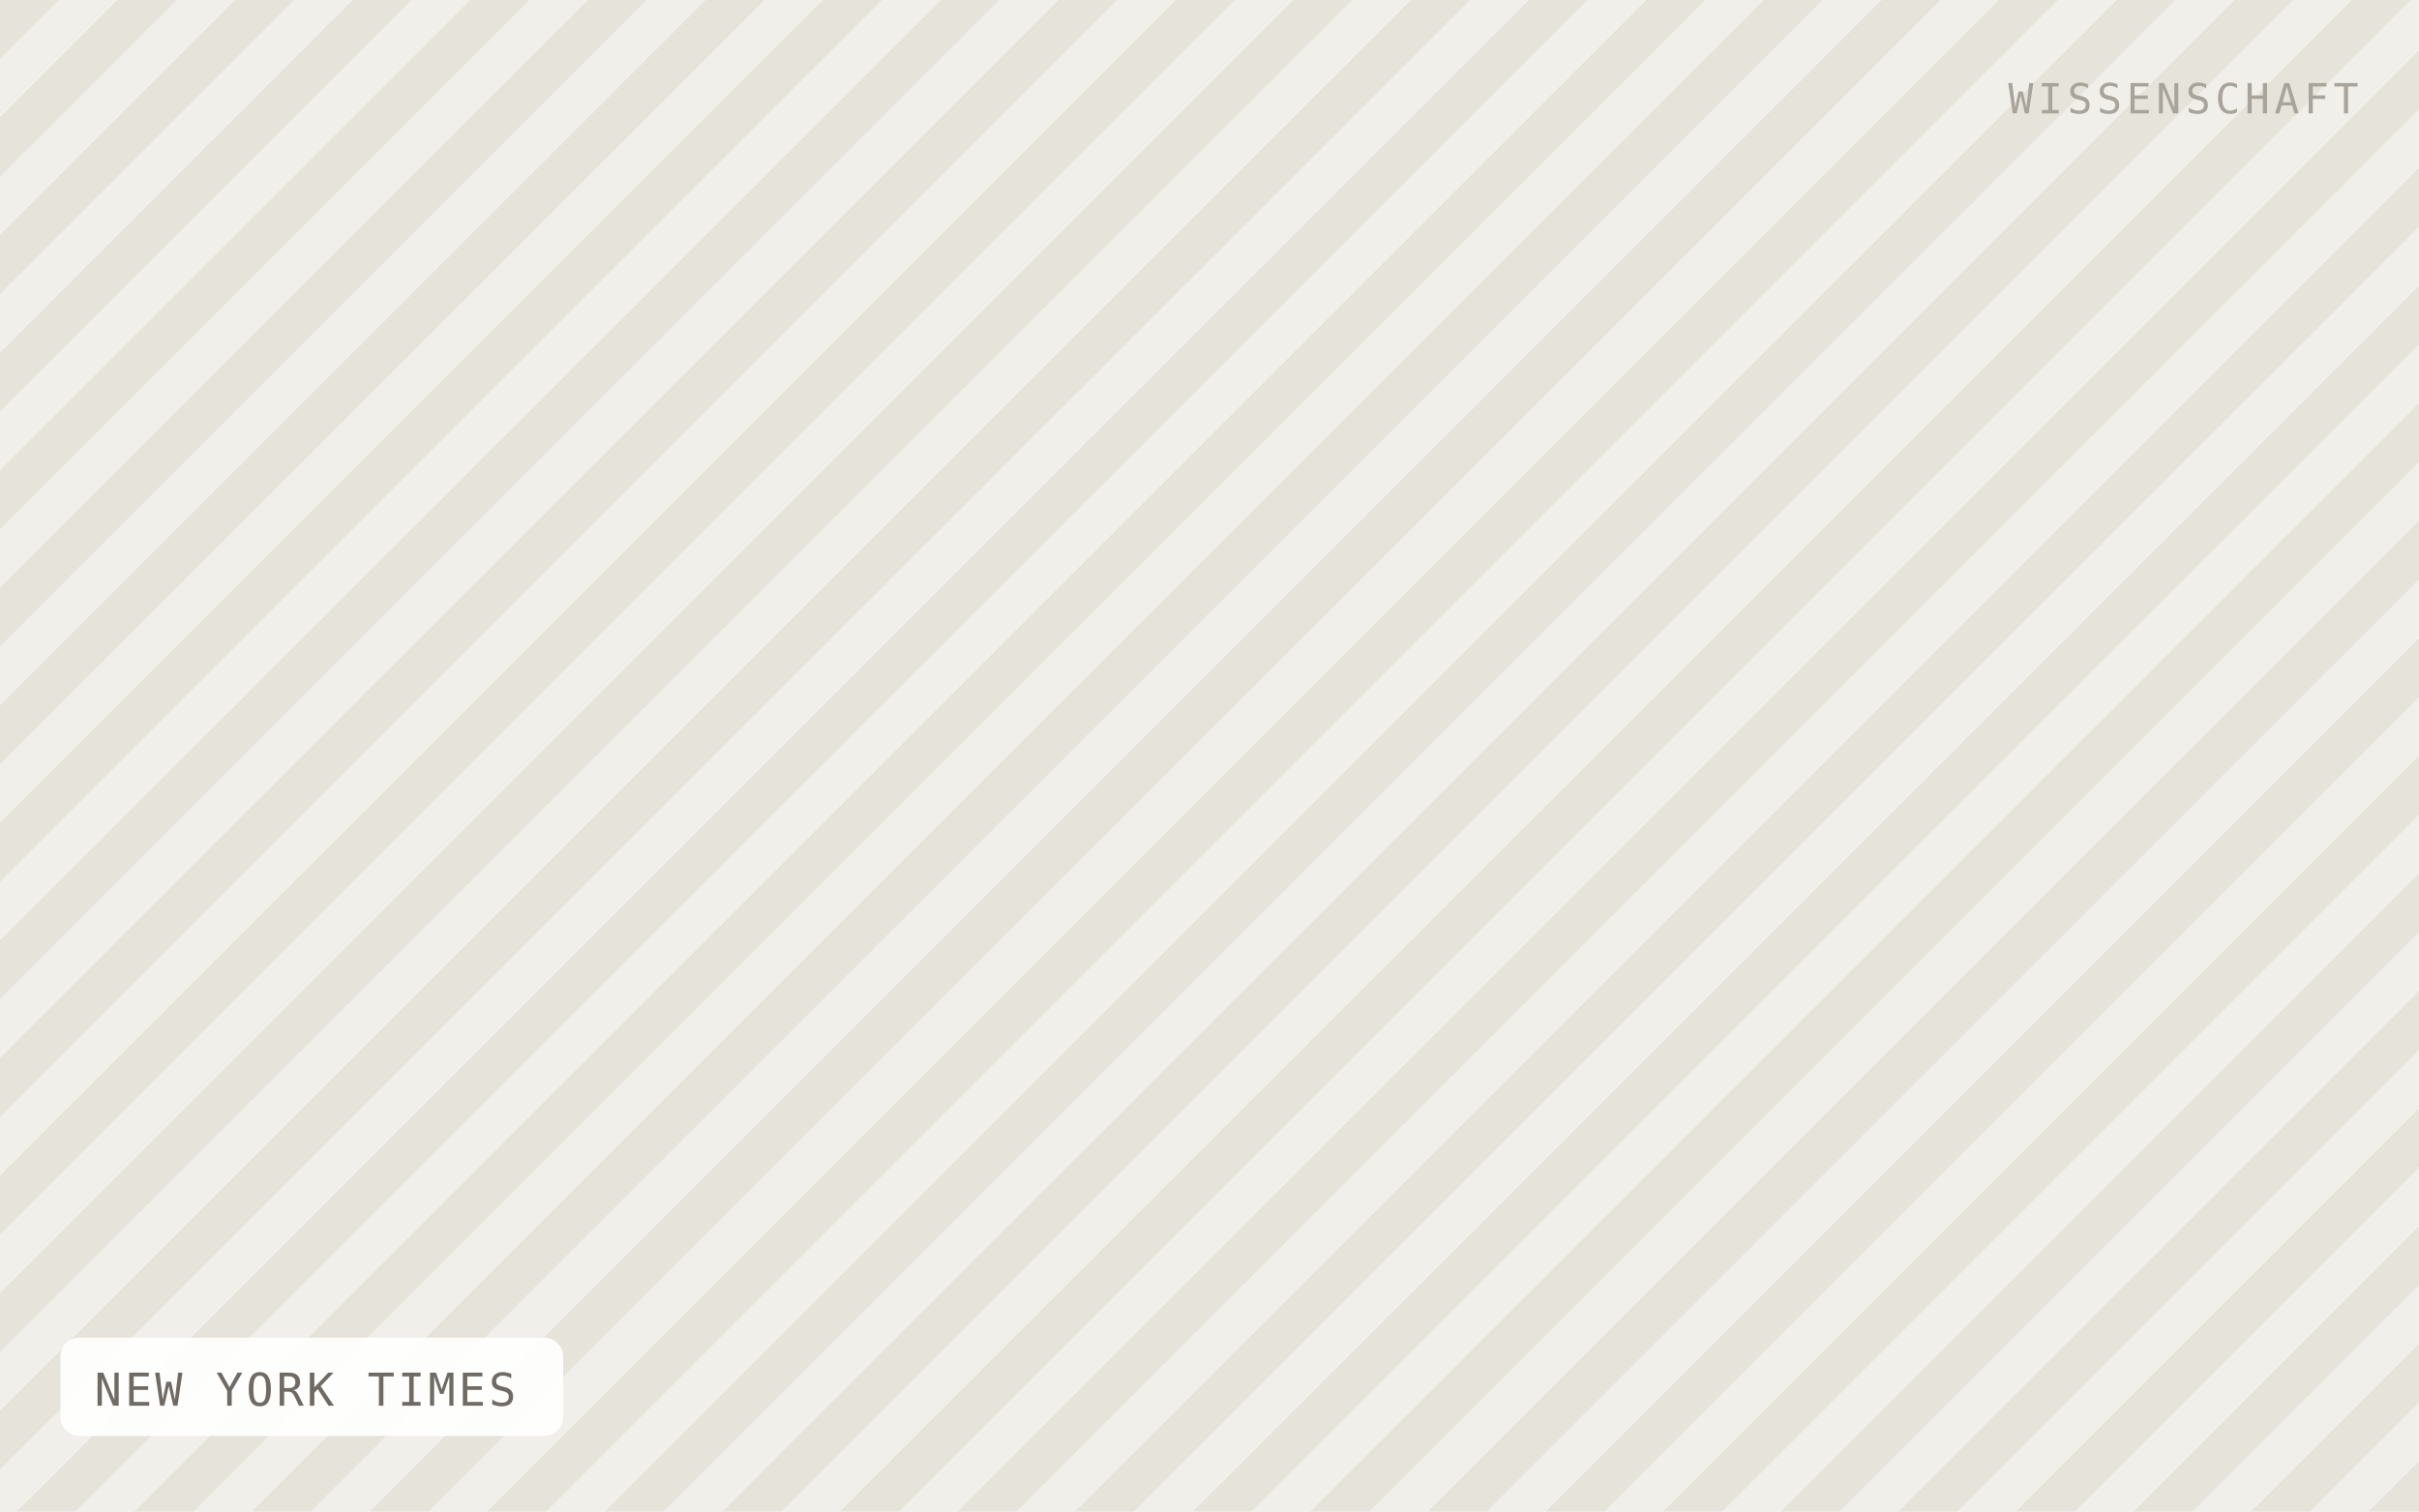
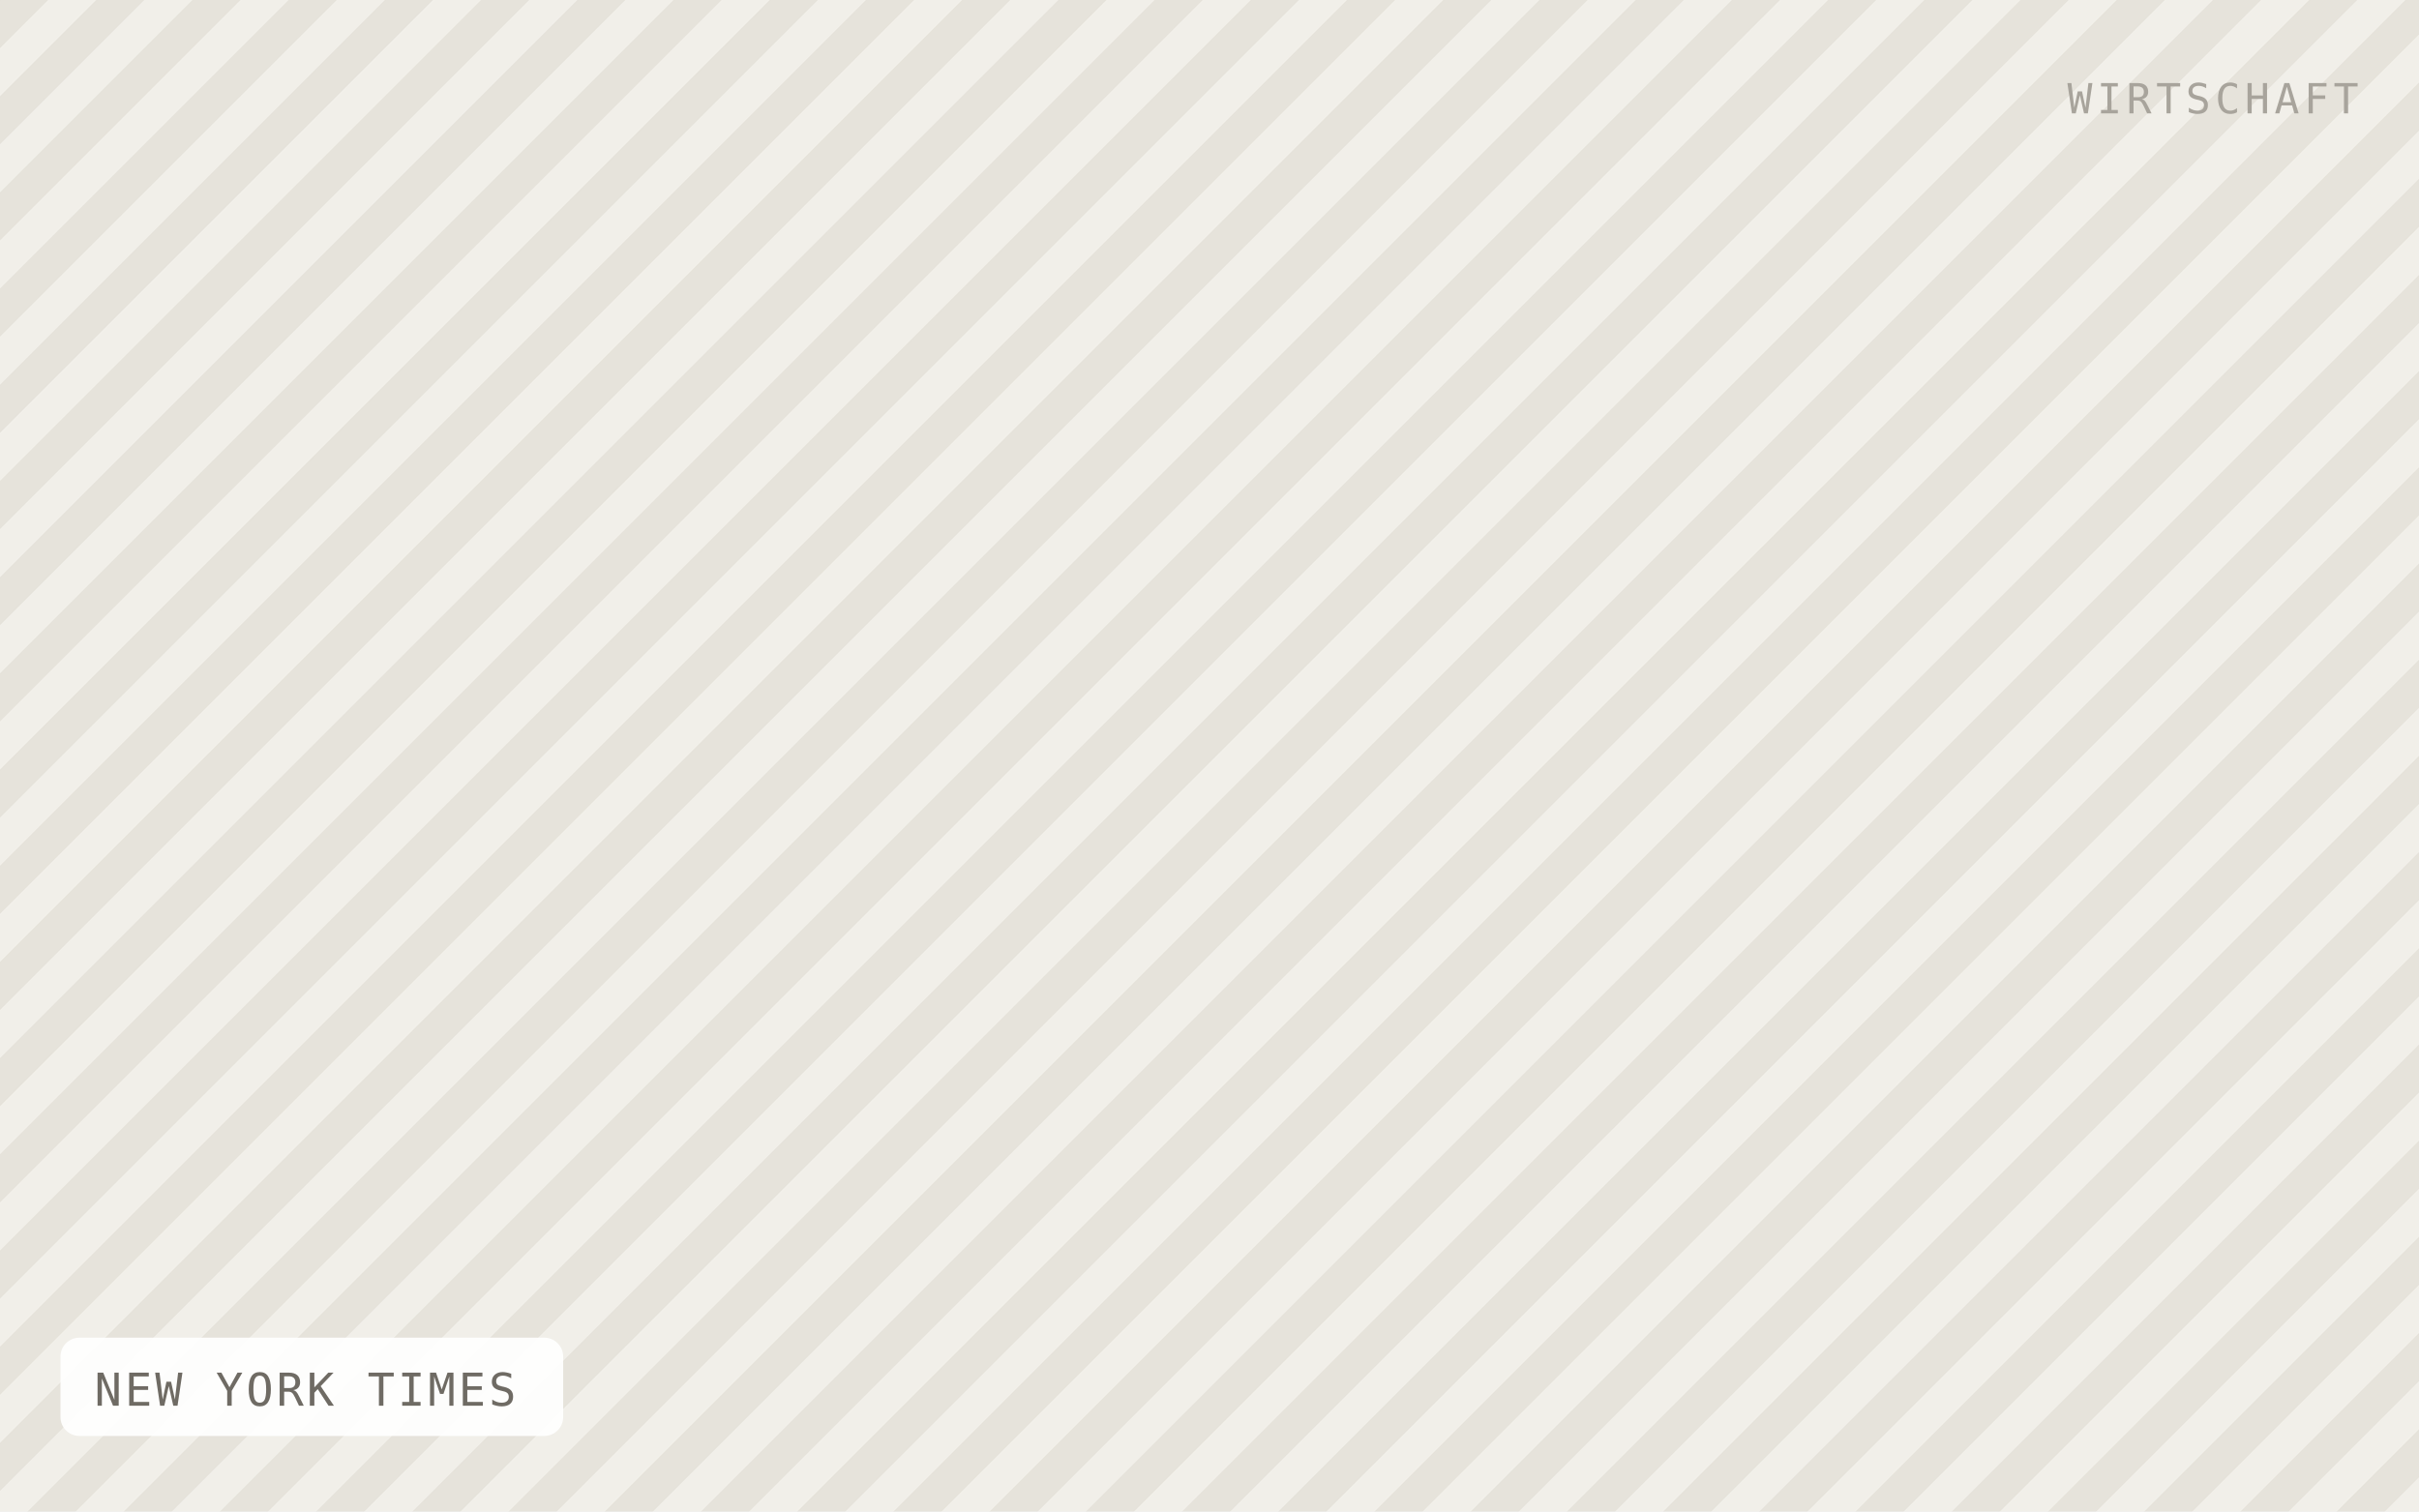
<svg xmlns="http://www.w3.org/2000/svg" viewBox="0 0 640 400" width="640" height="400" role="img" aria-label="NEW YORK TIMES">
  <defs>
-     <pattern id="h" width="22" height="22" patternTransform="rotate(45)" patternUnits="userSpaceOnUse">
-       <rect width="22" height="22" fill="#f1efe9" />
-       <rect width="11" height="22" fill="#e6e3db" />
+     <pattern id="h" width="18" height="18" patternTransform="rotate(45)" patternUnits="userSpaceOnUse">
+       <rect width="18" height="18" fill="#f1efe9" />
+       <rect width="9" height="18" fill="#e6e3db" />
    </pattern>
  </defs>
  <rect width="640" height="400" fill="url(#h)" />
  <rect x="16" y="354" width="133" height="26" rx="5" fill="#ffffff" fill-opacity="0.92" />
  <text x="25" y="372" font-family="IBM Plex Mono, Menlo, monospace" font-size="12" letter-spacing="0.8" fill="#6f6b64">NEW YORK TIMES</text>
-   <text x="624" y="30" text-anchor="end" font-family="IBM Plex Mono, Menlo, monospace" font-size="11" letter-spacing="1.2" fill="#a8a49c">WISSENSCHAFT</text>
+   <text x="624" y="30" text-anchor="end" font-family="IBM Plex Mono, Menlo, monospace" font-size="11" letter-spacing="1.2" fill="#a8a49c">WIRTSCHAFT</text>
</svg>
